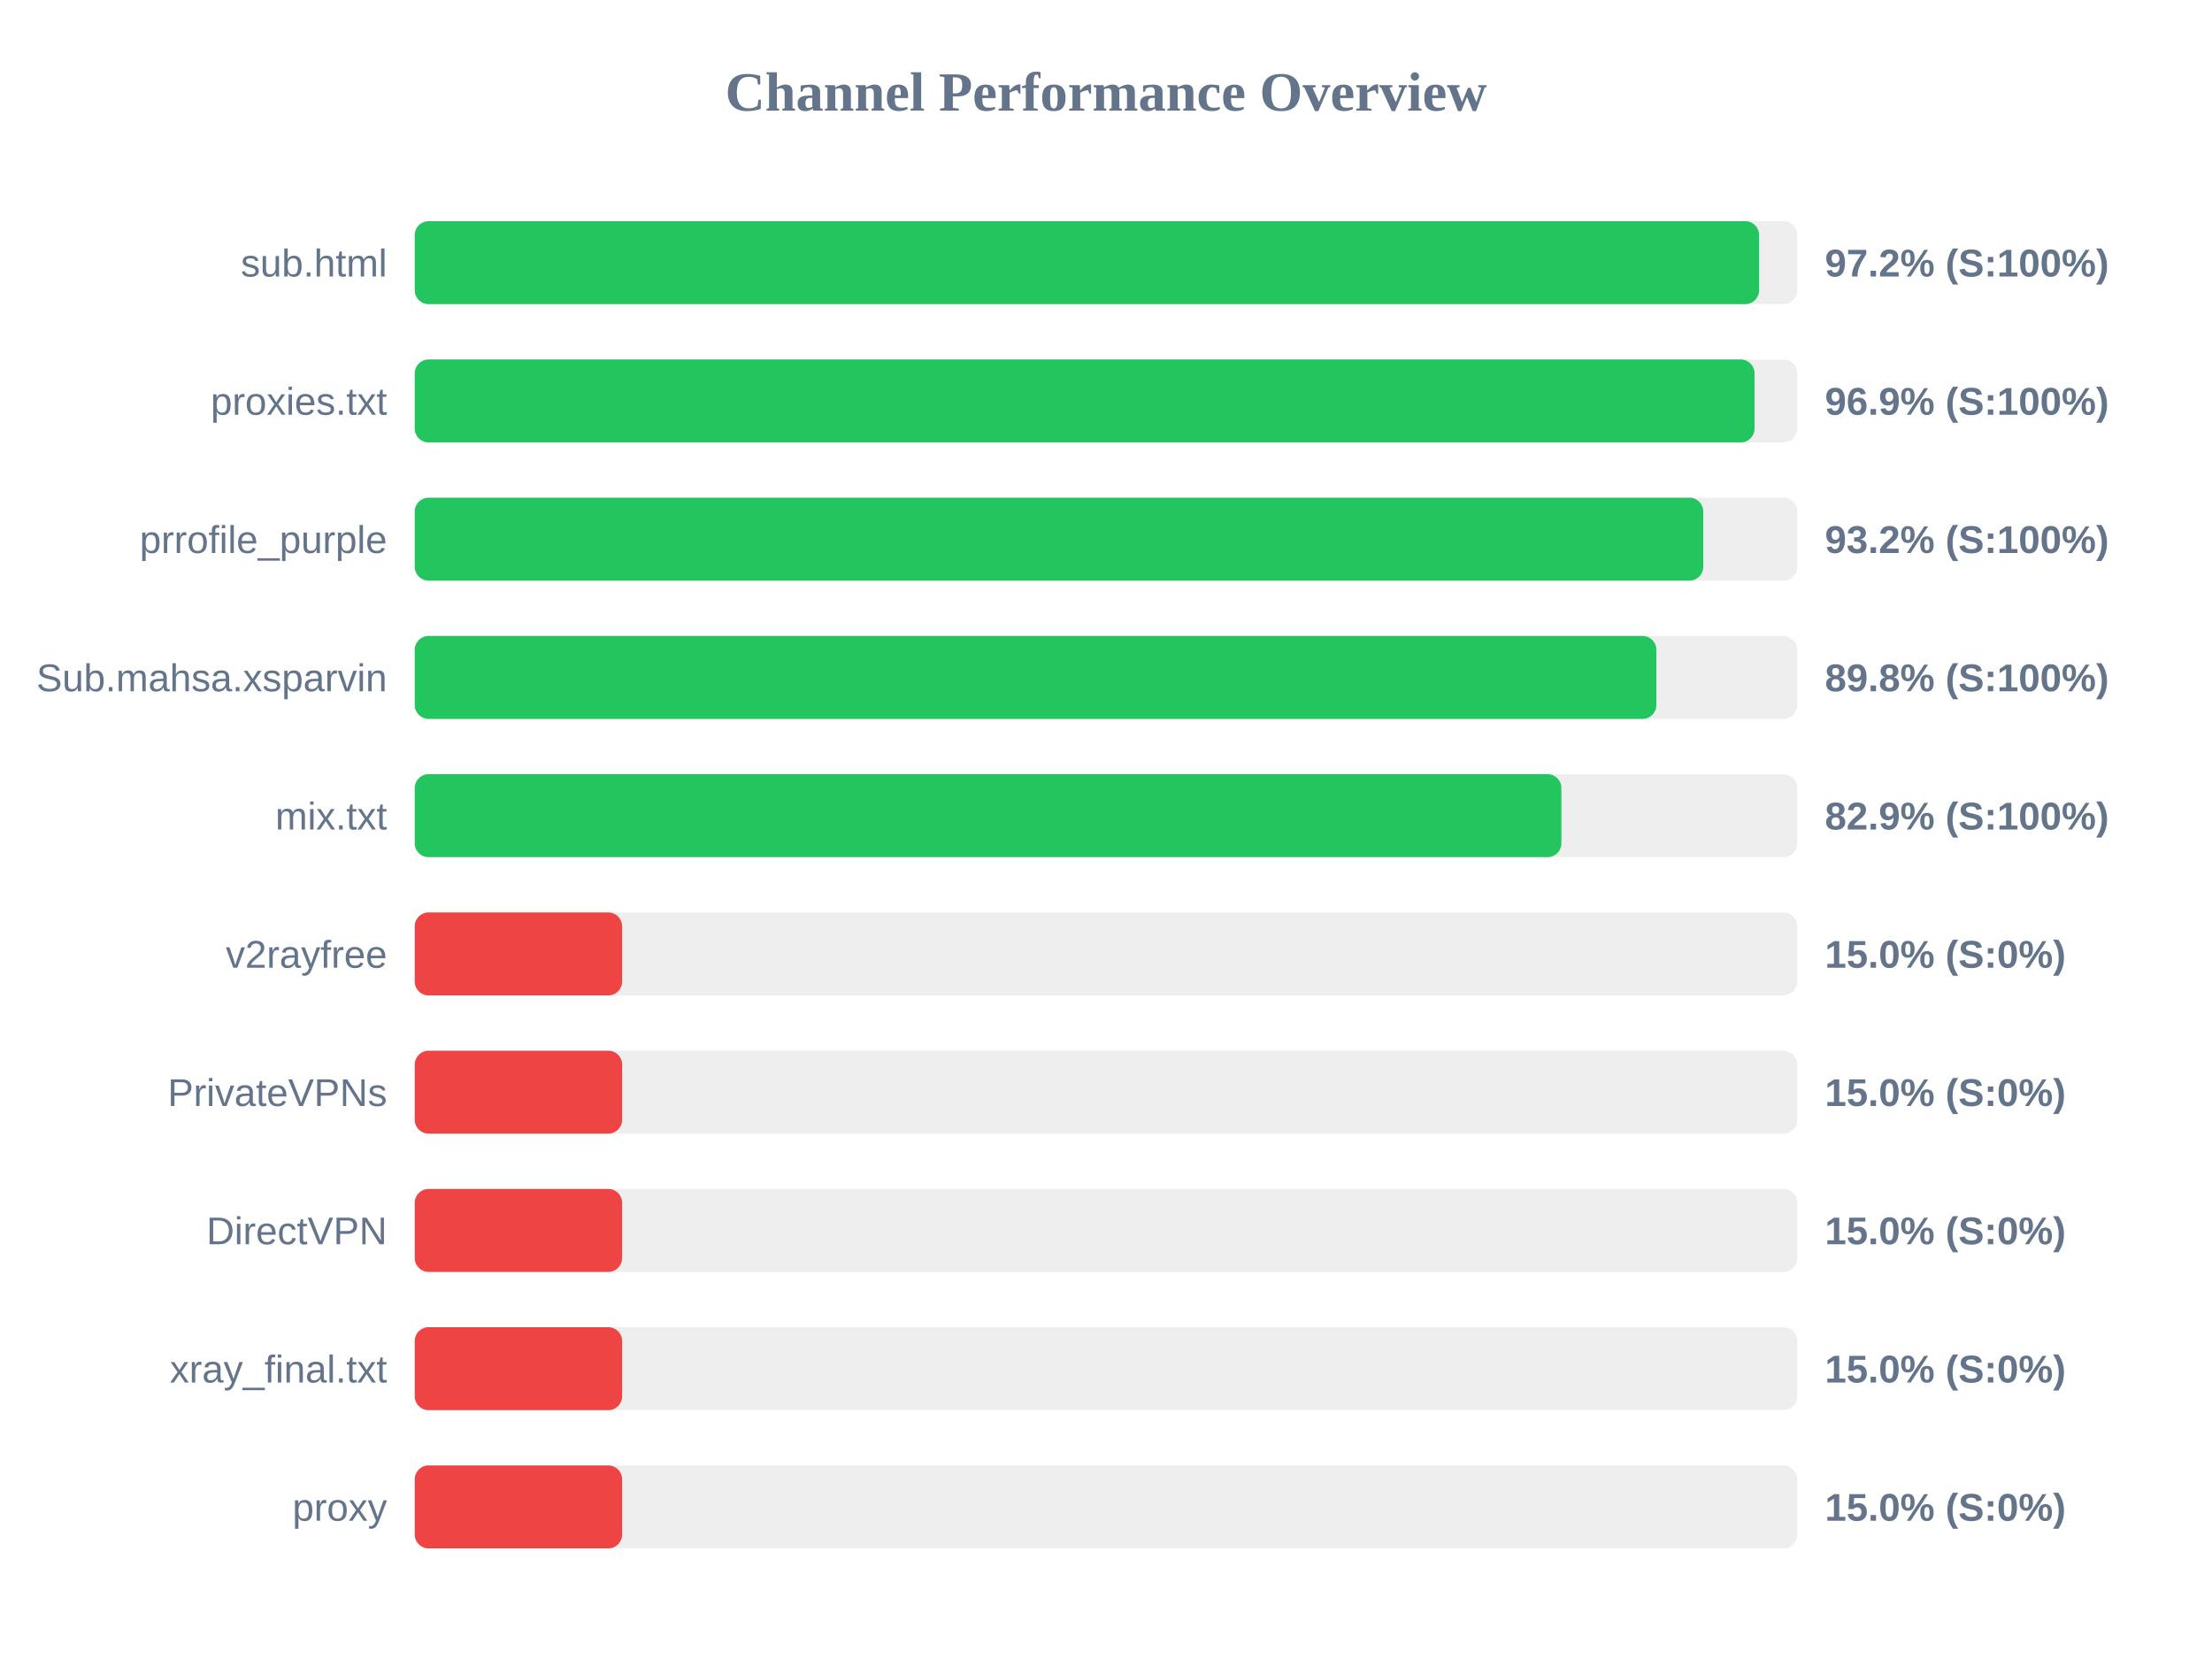
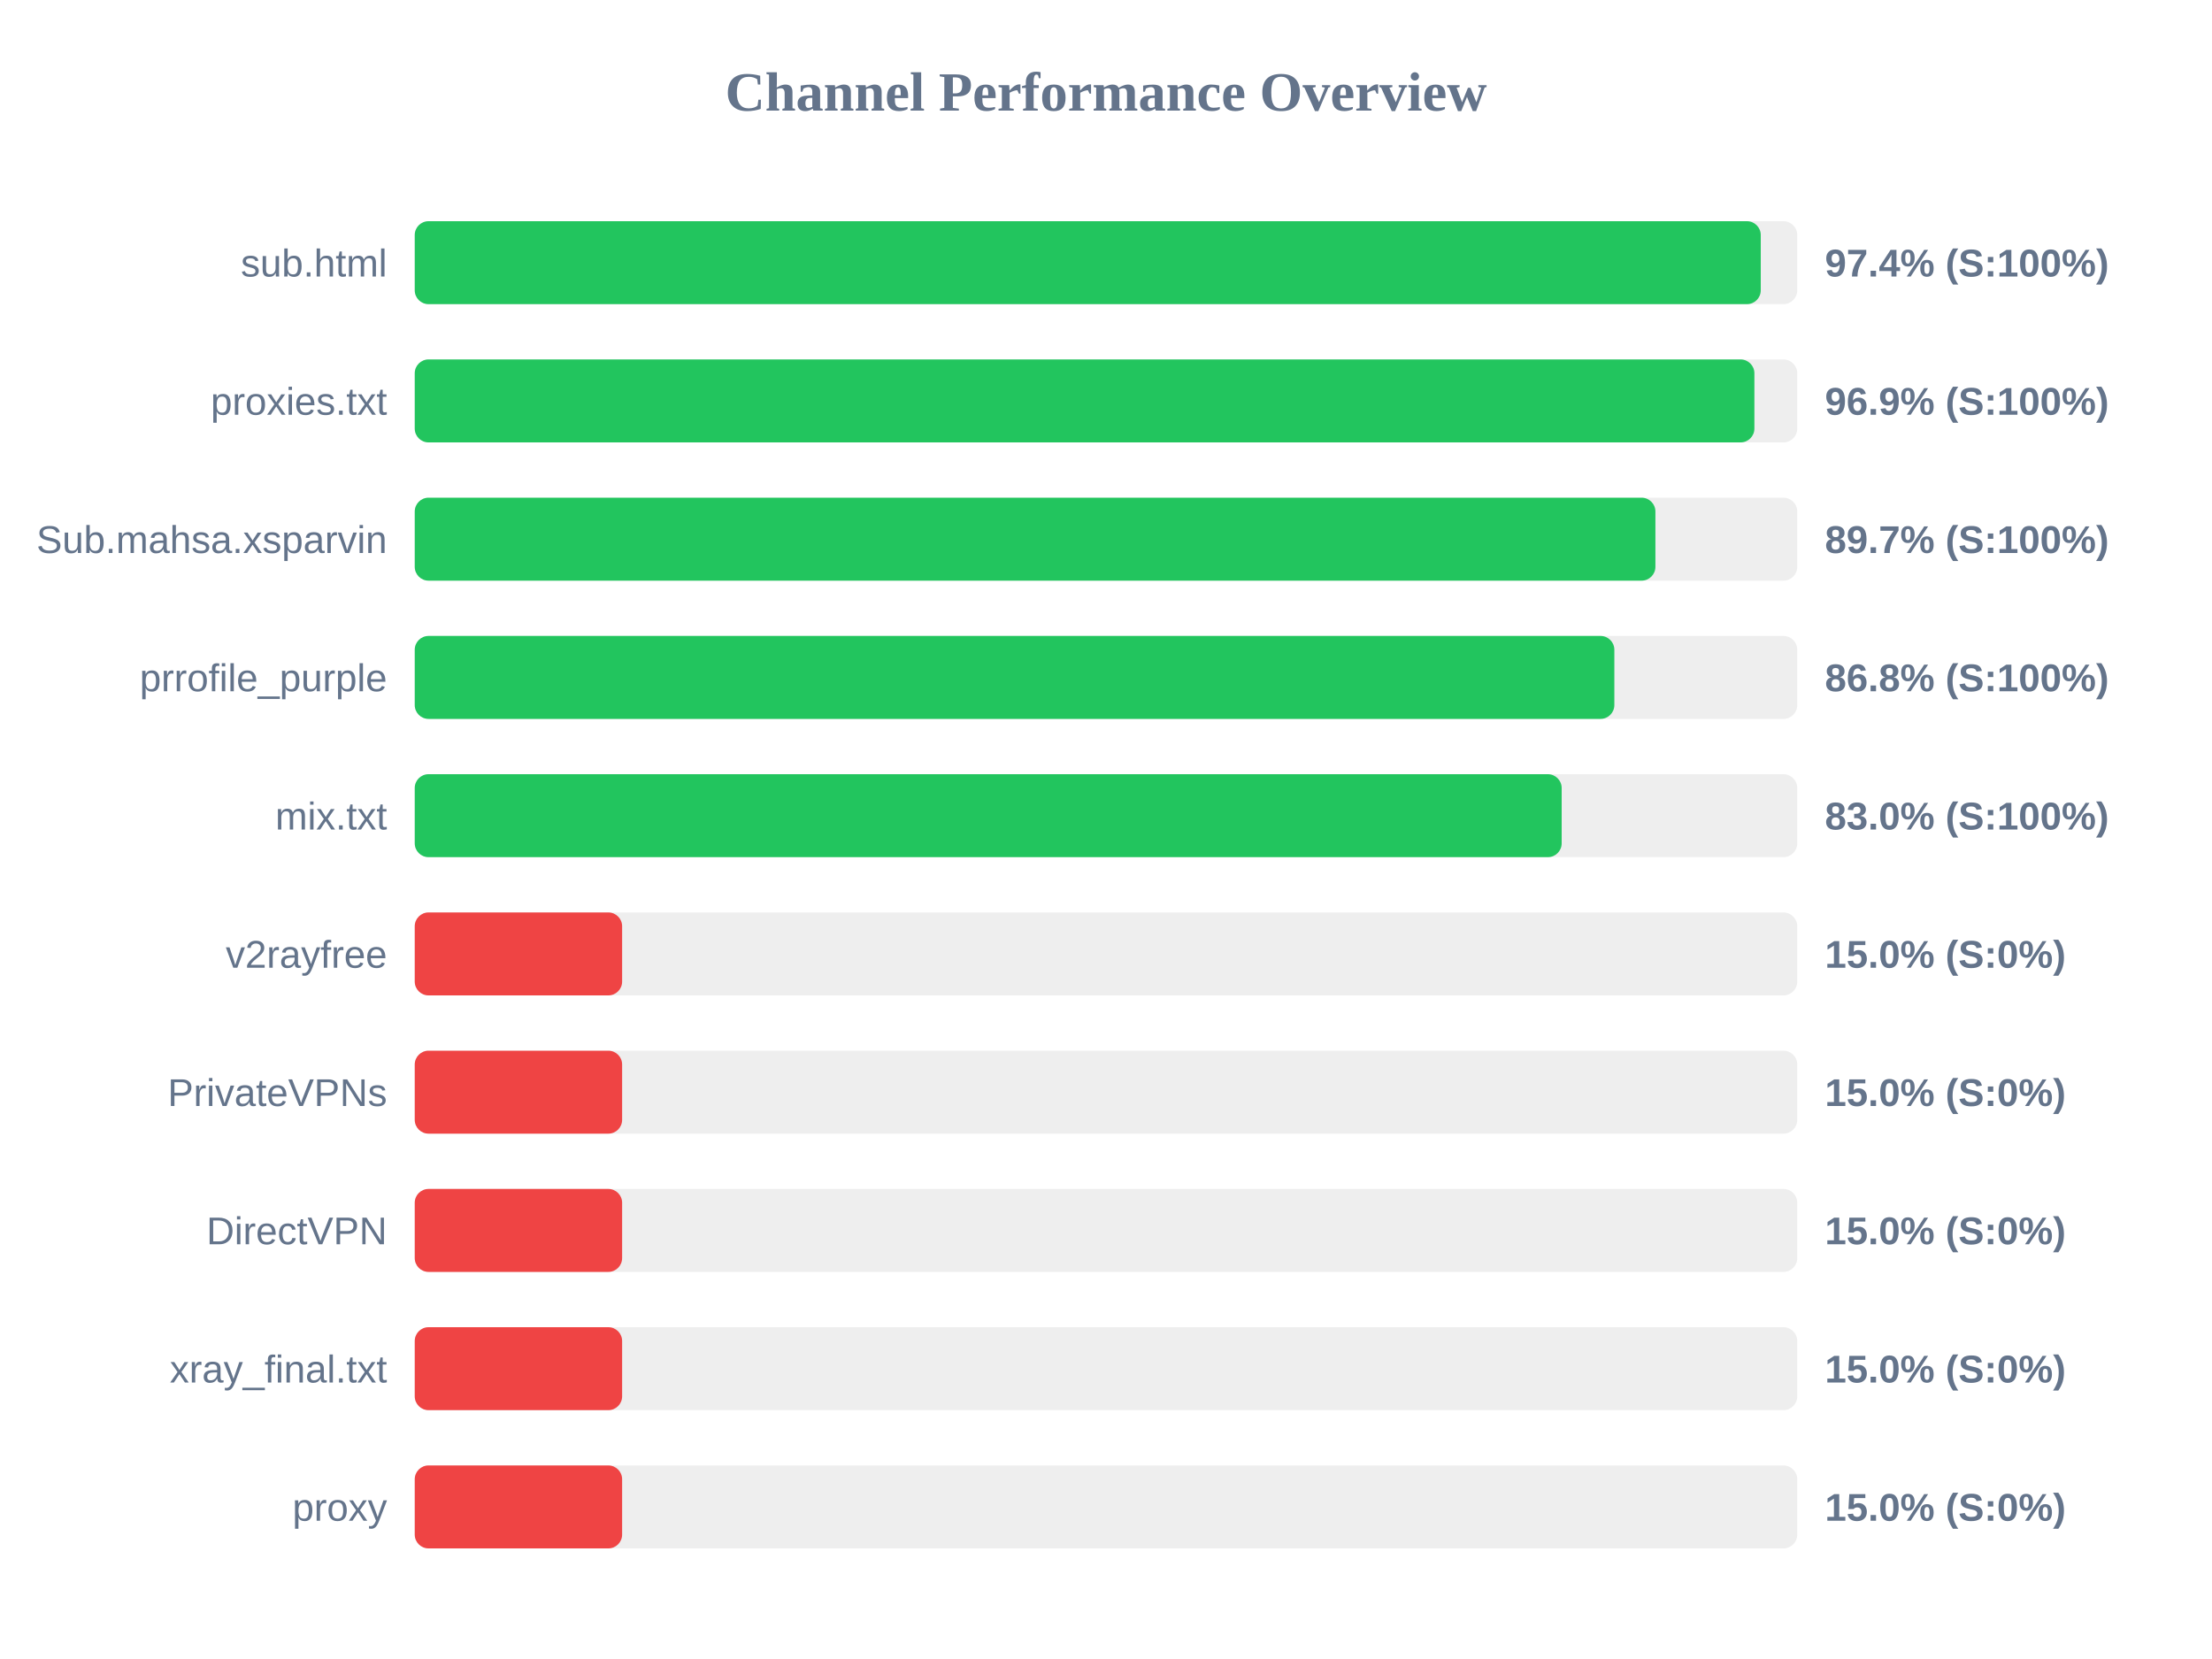
<svg xmlns="http://www.w3.org/2000/svg" width="800" height="600" version="1.1">
  <style>
        .row { font: 14px Arial; fill: #64748b; }
        .score { font: bold 14px Arial; fill: #64748b; }
    </style>
  <text x="400" y="40" text-anchor="middle" font-size="20px" font-weight="bold" fill="#64748b">Channel Performance Overview</text>
  <rect x="150" y="80" width="500" height="30" fill="#eee" rx="5" />
-   <rect x="150" y="80" width="486.2" height="30" fill="#22c55e" rx="5" />
+   <rect x="150" y="80" width="486.8" height="30" fill="#22c55e" rx="5" />
  <text x="140" y="100" text-anchor="end" class="row">sub.html</text>
-   <text x="660" y="100" text-anchor="start" class="score">97.2% (S:100%)</text>
+   <text x="660" y="100" text-anchor="start" class="score">97.4% (S:100%)</text>
  <rect x="150" y="130" width="500" height="30" fill="#eee" rx="5" />
-   <rect x="150" y="130" width="484.55" height="30" fill="#22c55e" rx="5" />
+   <rect x="150" y="130" width="484.5" height="30" fill="#22c55e" rx="5" />
  <text x="140" y="150" text-anchor="end" class="row">proxies.txt</text>
  <text x="660" y="150" text-anchor="start" class="score">96.9% (S:100%)</text>
  <rect x="150" y="180" width="500" height="30" fill="#eee" rx="5" />
-   <rect x="150" y="180" width="466.0" height="30" fill="#22c55e" rx="5" />
-   <text x="140" y="200" text-anchor="end" class="row">prrofile_purple</text>
-   <text x="660" y="200" text-anchor="start" class="score">93.2% (S:100%)</text>
+   <rect x="150" y="180" width="448.7" height="30" fill="#22c55e" rx="5" />
+   <text x="140" y="200" text-anchor="end" class="row">Sub.mahsa.xsparvin</text>
+   <text x="660" y="200" text-anchor="start" class="score">89.7% (S:100%)</text>
  <rect x="150" y="230" width="500" height="30" fill="#eee" rx="5" />
-   <rect x="150" y="230" width="449.05" height="30" fill="#22c55e" rx="5" />
-   <text x="140" y="250" text-anchor="end" class="row">Sub.mahsa.xsparvin</text>
-   <text x="660" y="250" text-anchor="start" class="score">89.8% (S:100%)</text>
+   <rect x="150" y="230" width="433.85" height="30" fill="#22c55e" rx="5" />
+   <text x="140" y="250" text-anchor="end" class="row">prrofile_purple</text>
+   <text x="660" y="250" text-anchor="start" class="score">86.8% (S:100%)</text>
  <rect x="150" y="280" width="500" height="30" fill="#eee" rx="5" />
-   <rect x="150" y="280" width="414.7" height="30" fill="#22c55e" rx="5" />
+   <rect x="150" y="280" width="414.8" height="30" fill="#22c55e" rx="5" />
  <text x="140" y="300" text-anchor="end" class="row">mix.txt</text>
-   <text x="660" y="300" text-anchor="start" class="score">82.9% (S:100%)</text>
+   <text x="660" y="300" text-anchor="start" class="score">83.0% (S:100%)</text>
  <rect x="150" y="330" width="500" height="30" fill="#eee" rx="5" />
  <rect x="150" y="330" width="75.0" height="30" fill="#ef4444" rx="5" />
  <text x="140" y="350" text-anchor="end" class="row">v2rayfree</text>
  <text x="660" y="350" text-anchor="start" class="score">15.0% (S:0%)</text>
  <rect x="150" y="380" width="500" height="30" fill="#eee" rx="5" />
  <rect x="150" y="380" width="75.0" height="30" fill="#ef4444" rx="5" />
  <text x="140" y="400" text-anchor="end" class="row">PrivateVPNs</text>
  <text x="660" y="400" text-anchor="start" class="score">15.0% (S:0%)</text>
  <rect x="150" y="430" width="500" height="30" fill="#eee" rx="5" />
  <rect x="150" y="430" width="75.0" height="30" fill="#ef4444" rx="5" />
  <text x="140" y="450" text-anchor="end" class="row">DirectVPN</text>
  <text x="660" y="450" text-anchor="start" class="score">15.0% (S:0%)</text>
  <rect x="150" y="480" width="500" height="30" fill="#eee" rx="5" />
  <rect x="150" y="480" width="75.0" height="30" fill="#ef4444" rx="5" />
  <text x="140" y="500" text-anchor="end" class="row">xray_final.txt</text>
  <text x="660" y="500" text-anchor="start" class="score">15.0% (S:0%)</text>
  <rect x="150" y="530" width="500" height="30" fill="#eee" rx="5" />
  <rect x="150" y="530" width="75.0" height="30" fill="#ef4444" rx="5" />
  <text x="140" y="550" text-anchor="end" class="row">proxy</text>
  <text x="660" y="550" text-anchor="start" class="score">15.0% (S:0%)</text>
</svg>
